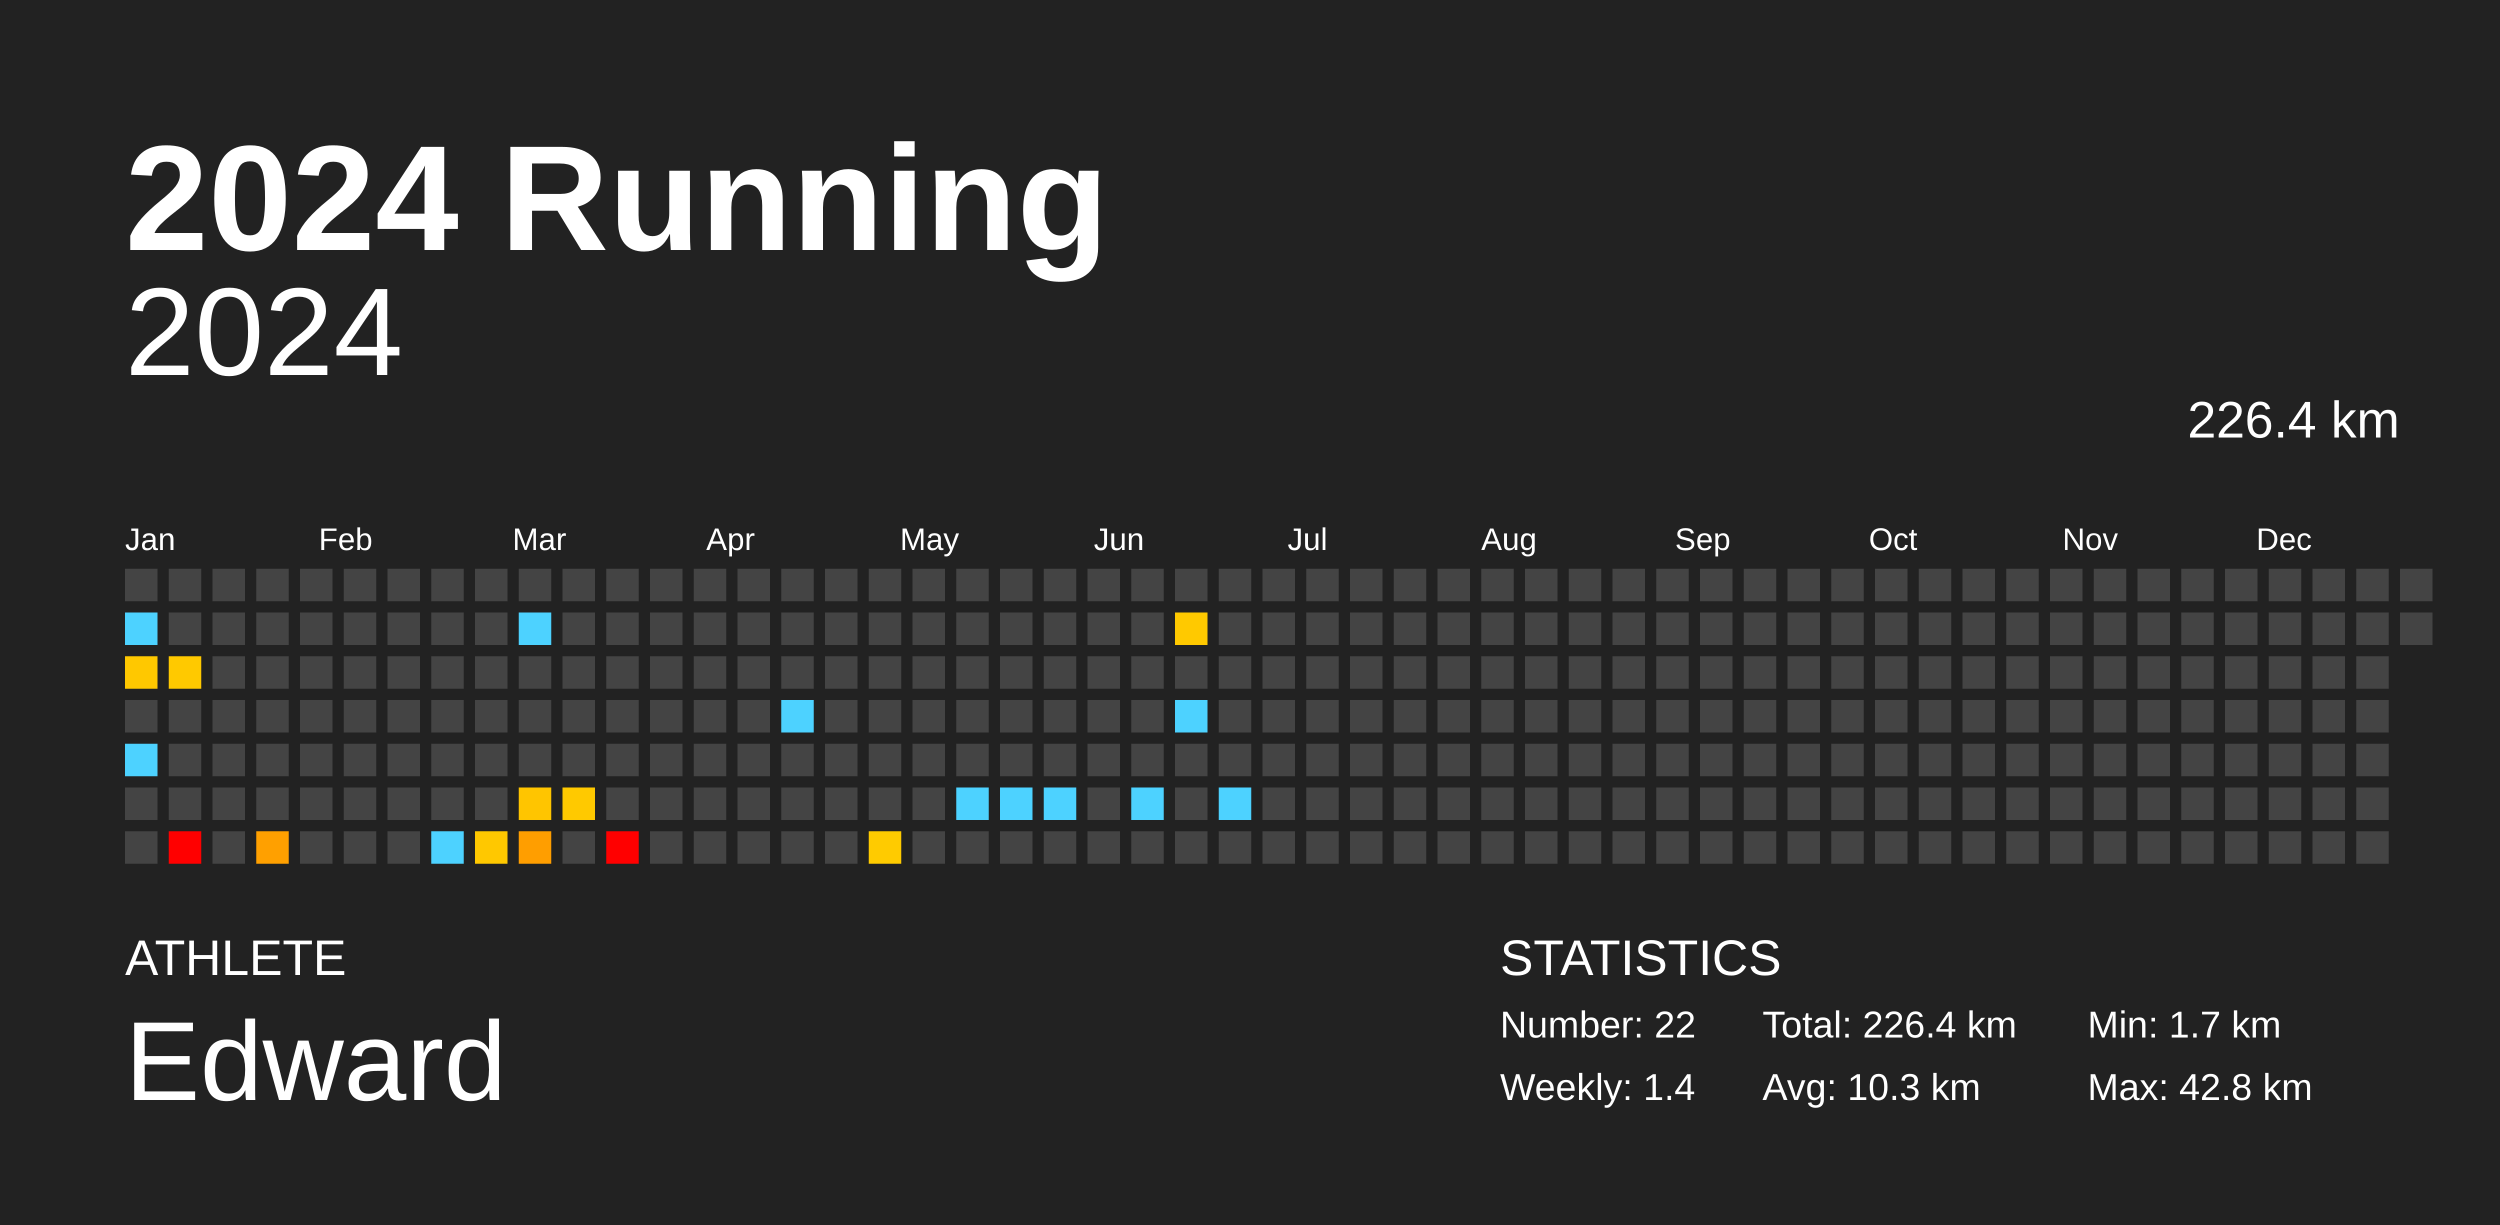
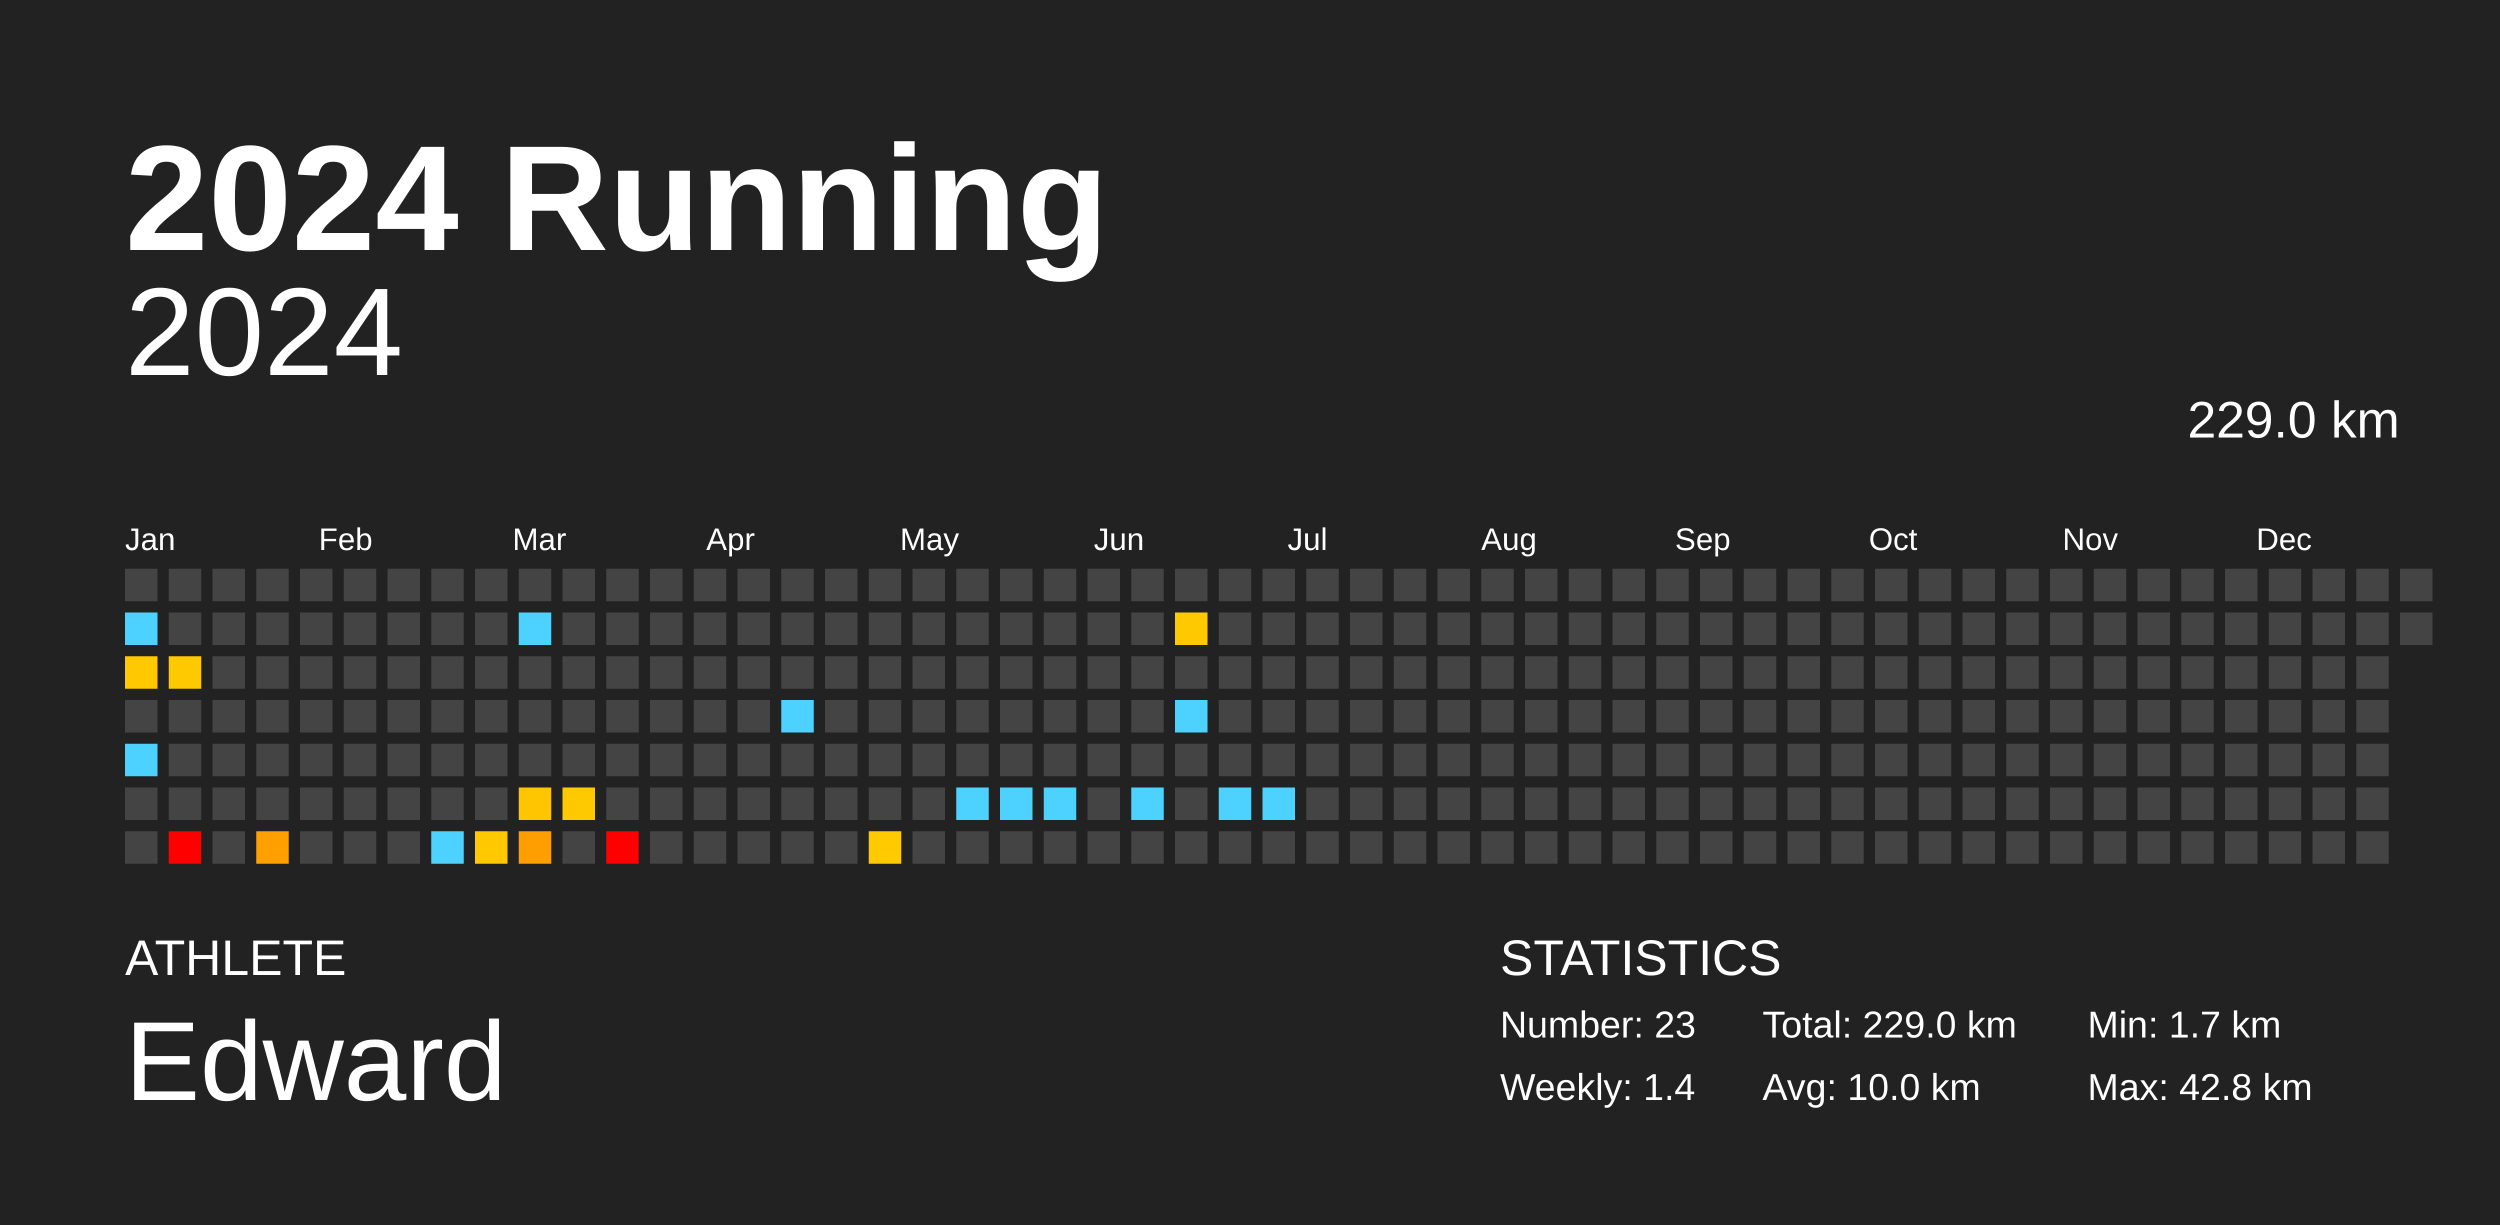
<svg xmlns="http://www.w3.org/2000/svg" baseProfile="full" height="98mm" version="1.1" viewBox="0,0,200,98" width="200mm">
  <defs />
  <rect fill="#222222" height="98" width="200" x="0" y="0" />
  <text fill="#FFFFFF" style="font-size:12px; font-family:Arial; font-weight:bold;" x="10" y="20">2024 Running</text>
  <text fill="#FFFFFF" style="font-size:4px; font-family:Arial" x="10" y="78">ATHLETE</text>
  <text fill="#FFFFFF" style="font-size:9px; font-family:Arial" x="10" y="88">Edward</text>
  <text fill="#FFFFFF" style="font-size:4px; font-family:Arial" x="120" y="78">STATISTICS</text>
-   <text fill="#FFFFFF" style="font-size:3px; font-family:Arial" x="120" y="83">Number: 22</text>
+   <text fill="#FFFFFF" style="font-size:3px; font-family:Arial" x="120" y="83">Number: 23</text>
  <text fill="#FFFFFF" style="font-size:3px; font-family:Arial" x="120" y="88">Weekly: 1.4</text>
-   <text fill="#FFFFFF" style="font-size:3px; font-family:Arial" x="141" y="83">Total: 226.4 km</text>
-   <text fill="#FFFFFF" style="font-size:3px; font-family:Arial" x="141" y="88">Avg: 10.3 km</text>
+   <text fill="#FFFFFF" style="font-size:3px; font-family:Arial" x="141" y="83">Total: 229.0 km</text>
+   <text fill="#FFFFFF" style="font-size:3px; font-family:Arial" x="141" y="88">Avg: 10.0 km</text>
  <text fill="#FFFFFF" style="font-size:3px; font-family:Arial" x="167" y="83">Min: 1.7 km</text>
  <text fill="#FFFFFF" style="font-size:3px; font-family:Arial" x="167" y="88">Max: 42.8 km</text>
  <text alignment-baseline="hanging" fill="#FFFFFF" style="font-size:10.0px; font-family:Arial;" x="10" y="30">2024</text>
-   <text alignment-baseline="hanging" fill="#FFFFFF" style="font-size:4.125px; font-family:Arial;" x="175" y="35">226.4 km</text>
+   <text alignment-baseline="hanging" fill="#FFFFFF" style="font-size:4.125px; font-family:Arial;" x="175" y="35">229.0 km</text>
  <text fill="#FFFFFF" style="font-size:2.5px; font-family:Arial" x="10.0" y="44">Jan</text>
  <text fill="#FFFFFF" style="font-size:2.5px; font-family:Arial" x="25.5" y="44">Feb</text>
  <text fill="#FFFFFF" style="font-size:2.5px; font-family:Arial" x="41.0" y="44">Mar</text>
  <text fill="#FFFFFF" style="font-size:2.5px; font-family:Arial" x="56.5" y="44">Apr</text>
  <text fill="#FFFFFF" style="font-size:2.5px; font-family:Arial" x="72.0" y="44">May</text>
  <text fill="#FFFFFF" style="font-size:2.5px; font-family:Arial" x="87.5" y="44">Jun</text>
  <text fill="#FFFFFF" style="font-size:2.5px; font-family:Arial" x="103.0" y="44">Jul</text>
  <text fill="#FFFFFF" style="font-size:2.5px; font-family:Arial" x="118.5" y="44">Aug</text>
  <text fill="#FFFFFF" style="font-size:2.5px; font-family:Arial" x="134.0" y="44">Sep</text>
  <text fill="#FFFFFF" style="font-size:2.5px; font-family:Arial" x="149.5" y="44">Oct</text>
  <text fill="#FFFFFF" style="font-size:2.5px; font-family:Arial" x="165.0" y="44">Nov</text>
  <text fill="#FFFFFF" style="font-size:2.5px; font-family:Arial" x="180.5" y="44">Dec</text>
  <rect fill="#444444" height="2.6" width="2.6" x="10.0" y="45.5" />
  <rect fill="#4dd2ff" height="2.6" width="2.6" x="10.0" y="49.0" />
  <rect fill="#ffc800" height="2.6" width="2.6" x="10.0" y="52.5" />
  <rect fill="#444444" height="2.6" width="2.6" x="10.0" y="56.0" />
  <rect fill="#4dd2ff" height="2.6" width="2.6" x="10.0" y="59.5" />
  <rect fill="#444444" height="2.6" width="2.6" x="10.0" y="63.0" />
  <rect fill="#444444" height="2.6" width="2.6" x="10.0" y="66.5" />
  <rect fill="#444444" height="2.6" width="2.6" x="13.5" y="45.5" />
  <rect fill="#444444" height="2.6" width="2.6" x="13.5" y="49.0" />
  <rect fill="#ffc900" height="2.6" width="2.6" x="13.5" y="52.5" />
  <rect fill="#444444" height="2.6" width="2.6" x="13.5" y="56.0" />
  <rect fill="#444444" height="2.6" width="2.6" x="13.5" y="59.5" />
  <rect fill="#444444" height="2.6" width="2.6" x="13.5" y="63.0" />
  <rect fill="red" height="2.6" width="2.6" x="13.5" y="66.5" />
  <rect fill="#444444" height="2.6" width="2.6" x="17.0" y="45.5" />
  <rect fill="#444444" height="2.6" width="2.6" x="17.0" y="49.0" />
  <rect fill="#444444" height="2.6" width="2.6" x="17.0" y="52.5" />
  <rect fill="#444444" height="2.6" width="2.6" x="17.0" y="56.0" />
  <rect fill="#444444" height="2.6" width="2.6" x="17.0" y="59.5" />
  <rect fill="#444444" height="2.6" width="2.6" x="17.0" y="63.0" />
  <rect fill="#444444" height="2.6" width="2.6" x="17.0" y="66.5" />
  <rect fill="#444444" height="2.6" width="2.6" x="20.5" y="45.5" />
  <rect fill="#444444" height="2.6" width="2.6" x="20.5" y="49.0" />
  <rect fill="#444444" height="2.6" width="2.6" x="20.5" y="52.5" />
  <rect fill="#444444" height="2.6" width="2.6" x="20.5" y="56.0" />
  <rect fill="#444444" height="2.6" width="2.6" x="20.5" y="59.5" />
  <rect fill="#444444" height="2.6" width="2.6" x="20.5" y="63.0" />
  <rect fill="#ffa000" height="2.6" width="2.6" x="20.5" y="66.5" />
  <rect fill="#444444" height="2.6" width="2.6" x="24.0" y="45.5" />
  <rect fill="#444444" height="2.6" width="2.6" x="24.0" y="49.0" />
  <rect fill="#444444" height="2.6" width="2.6" x="24.0" y="52.5" />
  <rect fill="#444444" height="2.6" width="2.6" x="24.0" y="56.0" />
  <rect fill="#444444" height="2.6" width="2.6" x="24.0" y="59.5" />
  <rect fill="#444444" height="2.6" width="2.6" x="24.0" y="63.0" />
  <rect fill="#444444" height="2.6" width="2.6" x="24.0" y="66.5" />
  <rect fill="#444444" height="2.6" width="2.6" x="27.5" y="45.5" />
  <rect fill="#444444" height="2.6" width="2.6" x="27.5" y="49.0" />
  <rect fill="#444444" height="2.6" width="2.6" x="27.5" y="52.5" />
  <rect fill="#444444" height="2.6" width="2.6" x="27.5" y="56.0" />
  <rect fill="#444444" height="2.6" width="2.6" x="27.5" y="59.5" />
  <rect fill="#444444" height="2.6" width="2.6" x="27.5" y="63.0" />
  <rect fill="#444444" height="2.6" width="2.6" x="27.5" y="66.5" />
  <rect fill="#444444" height="2.6" width="2.6" x="31.0" y="45.5" />
  <rect fill="#444444" height="2.6" width="2.6" x="31.0" y="49.0" />
  <rect fill="#444444" height="2.6" width="2.6" x="31.0" y="52.5" />
  <rect fill="#444444" height="2.6" width="2.6" x="31.0" y="56.0" />
  <rect fill="#444444" height="2.6" width="2.6" x="31.0" y="59.5" />
  <rect fill="#444444" height="2.6" width="2.6" x="31.0" y="63.0" />
  <rect fill="#444444" height="2.6" width="2.6" x="31.0" y="66.5" />
  <rect fill="#444444" height="2.6" width="2.6" x="34.5" y="45.5" />
  <rect fill="#444444" height="2.6" width="2.6" x="34.5" y="49.0" />
  <rect fill="#444444" height="2.6" width="2.6" x="34.5" y="52.5" />
  <rect fill="#444444" height="2.6" width="2.6" x="34.5" y="56.0" />
  <rect fill="#444444" height="2.6" width="2.6" x="34.5" y="59.5" />
  <rect fill="#444444" height="2.6" width="2.6" x="34.5" y="63.0" />
  <rect fill="#4dd2ff" height="2.6" width="2.6" x="34.5" y="66.5" />
  <rect fill="#444444" height="2.6" width="2.6" x="38.0" y="45.5" />
  <rect fill="#444444" height="2.6" width="2.6" x="38.0" y="49.0" />
  <rect fill="#444444" height="2.6" width="2.6" x="38.0" y="52.5" />
  <rect fill="#444444" height="2.6" width="2.6" x="38.0" y="56.0" />
  <rect fill="#444444" height="2.6" width="2.6" x="38.0" y="59.5" />
  <rect fill="#444444" height="2.6" width="2.6" x="38.0" y="63.0" />
  <rect fill="#ffc800" height="2.6" width="2.6" x="38.0" y="66.5" />
  <rect fill="#444444" height="2.6" width="2.6" x="41.5" y="45.5" />
  <rect fill="#4dd2ff" height="2.6" width="2.6" x="41.5" y="49.0" />
  <rect fill="#444444" height="2.6" width="2.6" x="41.5" y="52.5" />
  <rect fill="#444444" height="2.6" width="2.6" x="41.5" y="56.0" />
  <rect fill="#444444" height="2.6" width="2.6" x="41.5" y="59.5" />
  <rect fill="#ffc500" height="2.6" width="2.6" x="41.5" y="63.0" />
  <rect fill="#ff9e00" height="2.6" width="2.6" x="41.5" y="66.5" />
  <rect fill="#444444" height="2.6" width="2.6" x="45.0" y="45.5" />
  <rect fill="#444444" height="2.6" width="2.6" x="45.0" y="49.0" />
  <rect fill="#444444" height="2.6" width="2.6" x="45.0" y="52.5" />
  <rect fill="#444444" height="2.6" width="2.6" x="45.0" y="56.0" />
  <rect fill="#444444" height="2.6" width="2.6" x="45.0" y="59.5" />
  <rect fill="#ffc900" height="2.6" width="2.6" x="45.0" y="63.0" />
  <rect fill="#444444" height="2.6" width="2.6" x="45.0" y="66.5" />
  <rect fill="#444444" height="2.6" width="2.6" x="48.5" y="45.5" />
  <rect fill="#444444" height="2.6" width="2.6" x="48.5" y="49.0" />
  <rect fill="#444444" height="2.6" width="2.6" x="48.5" y="52.5" />
  <rect fill="#444444" height="2.6" width="2.6" x="48.5" y="56.0" />
  <rect fill="#444444" height="2.6" width="2.6" x="48.5" y="59.5" />
  <rect fill="#444444" height="2.6" width="2.6" x="48.5" y="63.0" />
  <rect fill="red" height="2.6" width="2.6" x="48.5" y="66.5" />
  <rect fill="#444444" height="2.6" width="2.6" x="52.0" y="45.5" />
  <rect fill="#444444" height="2.6" width="2.6" x="52.0" y="49.0" />
  <rect fill="#444444" height="2.6" width="2.6" x="52.0" y="52.5" />
  <rect fill="#444444" height="2.6" width="2.6" x="52.0" y="56.0" />
  <rect fill="#444444" height="2.6" width="2.6" x="52.0" y="59.5" />
  <rect fill="#444444" height="2.6" width="2.6" x="52.0" y="63.0" />
  <rect fill="#444444" height="2.6" width="2.6" x="52.0" y="66.5" />
  <rect fill="#444444" height="2.6" width="2.6" x="55.5" y="45.5" />
  <rect fill="#444444" height="2.6" width="2.6" x="55.5" y="49.0" />
  <rect fill="#444444" height="2.6" width="2.6" x="55.5" y="52.5" />
  <rect fill="#444444" height="2.6" width="2.6" x="55.5" y="56.0" />
  <rect fill="#444444" height="2.6" width="2.6" x="55.5" y="59.5" />
  <rect fill="#444444" height="2.6" width="2.6" x="55.5" y="63.0" />
  <rect fill="#444444" height="2.6" width="2.6" x="55.5" y="66.5" />
  <rect fill="#444444" height="2.6" width="2.6" x="59.0" y="45.5" />
  <rect fill="#444444" height="2.6" width="2.6" x="59.0" y="49.0" />
  <rect fill="#444444" height="2.6" width="2.6" x="59.0" y="52.5" />
  <rect fill="#444444" height="2.6" width="2.6" x="59.0" y="56.0" />
  <rect fill="#444444" height="2.6" width="2.6" x="59.0" y="59.5" />
  <rect fill="#444444" height="2.6" width="2.6" x="59.0" y="63.0" />
  <rect fill="#444444" height="2.6" width="2.6" x="59.0" y="66.5" />
  <rect fill="#444444" height="2.6" width="2.6" x="62.5" y="45.5" />
  <rect fill="#444444" height="2.6" width="2.6" x="62.5" y="49.0" />
  <rect fill="#444444" height="2.6" width="2.6" x="62.5" y="52.5" />
  <rect fill="#4dd2ff" height="2.6" width="2.6" x="62.5" y="56.0" />
  <rect fill="#444444" height="2.6" width="2.6" x="62.5" y="59.5" />
  <rect fill="#444444" height="2.6" width="2.6" x="62.5" y="63.0" />
  <rect fill="#444444" height="2.6" width="2.6" x="62.5" y="66.5" />
  <rect fill="#444444" height="2.6" width="2.6" x="66.0" y="45.5" />
  <rect fill="#444444" height="2.6" width="2.6" x="66.0" y="49.0" />
  <rect fill="#444444" height="2.6" width="2.6" x="66.0" y="52.5" />
  <rect fill="#444444" height="2.6" width="2.6" x="66.0" y="56.0" />
  <rect fill="#444444" height="2.6" width="2.6" x="66.0" y="59.5" />
  <rect fill="#444444" height="2.6" width="2.6" x="66.0" y="63.0" />
  <rect fill="#444444" height="2.6" width="2.6" x="66.0" y="66.5" />
  <rect fill="#444444" height="2.6" width="2.6" x="69.5" y="45.5" />
  <rect fill="#444444" height="2.6" width="2.6" x="69.5" y="49.0" />
  <rect fill="#444444" height="2.6" width="2.6" x="69.5" y="52.5" />
  <rect fill="#444444" height="2.6" width="2.6" x="69.5" y="56.0" />
  <rect fill="#444444" height="2.6" width="2.6" x="69.5" y="59.5" />
  <rect fill="#444444" height="2.6" width="2.6" x="69.5" y="63.0" />
  <rect fill="#ffcb00" height="2.6" width="2.6" x="69.5" y="66.5" />
  <rect fill="#444444" height="2.6" width="2.6" x="73.0" y="45.5" />
  <rect fill="#444444" height="2.6" width="2.6" x="73.0" y="49.0" />
  <rect fill="#444444" height="2.6" width="2.6" x="73.0" y="52.5" />
  <rect fill="#444444" height="2.6" width="2.6" x="73.0" y="56.0" />
  <rect fill="#444444" height="2.6" width="2.6" x="73.0" y="59.5" />
  <rect fill="#444444" height="2.6" width="2.6" x="73.0" y="63.0" />
  <rect fill="#444444" height="2.6" width="2.6" x="73.0" y="66.5" />
  <rect fill="#444444" height="2.6" width="2.6" x="76.5" y="45.5" />
  <rect fill="#444444" height="2.6" width="2.6" x="76.5" y="49.0" />
  <rect fill="#444444" height="2.6" width="2.6" x="76.5" y="52.5" />
  <rect fill="#444444" height="2.6" width="2.6" x="76.5" y="56.0" />
  <rect fill="#444444" height="2.6" width="2.6" x="76.5" y="59.5" />
  <rect fill="#4dd2ff" height="2.6" width="2.6" x="76.5" y="63.0" />
  <rect fill="#444444" height="2.6" width="2.6" x="76.5" y="66.5" />
  <rect fill="#444444" height="2.6" width="2.6" x="80.0" y="45.5" />
  <rect fill="#444444" height="2.6" width="2.6" x="80.0" y="49.0" />
  <rect fill="#444444" height="2.6" width="2.6" x="80.0" y="52.5" />
  <rect fill="#444444" height="2.6" width="2.6" x="80.0" y="56.0" />
  <rect fill="#444444" height="2.6" width="2.6" x="80.0" y="59.5" />
  <rect fill="#4dd2ff" height="2.6" width="2.6" x="80.0" y="63.0" />
  <rect fill="#444444" height="2.6" width="2.6" x="80.0" y="66.5" />
  <rect fill="#444444" height="2.6" width="2.6" x="83.5" y="45.5" />
  <rect fill="#444444" height="2.6" width="2.6" x="83.5" y="49.0" />
  <rect fill="#444444" height="2.6" width="2.6" x="83.5" y="52.5" />
  <rect fill="#444444" height="2.6" width="2.6" x="83.5" y="56.0" />
  <rect fill="#444444" height="2.6" width="2.6" x="83.5" y="59.5" />
  <rect fill="#4dd2ff" height="2.6" width="2.6" x="83.5" y="63.0" />
  <rect fill="#444444" height="2.6" width="2.6" x="83.5" y="66.5" />
  <rect fill="#444444" height="2.6" width="2.6" x="87.0" y="45.5" />
  <rect fill="#444444" height="2.6" width="2.6" x="87.0" y="49.0" />
  <rect fill="#444444" height="2.6" width="2.6" x="87.0" y="52.5" />
  <rect fill="#444444" height="2.6" width="2.6" x="87.0" y="56.0" />
  <rect fill="#444444" height="2.6" width="2.6" x="87.0" y="59.5" />
  <rect fill="#444444" height="2.6" width="2.6" x="87.0" y="63.0" />
  <rect fill="#444444" height="2.6" width="2.6" x="87.0" y="66.5" />
  <rect fill="#444444" height="2.6" width="2.6" x="90.5" y="45.5" />
  <rect fill="#444444" height="2.6" width="2.6" x="90.5" y="49.0" />
  <rect fill="#444444" height="2.6" width="2.6" x="90.5" y="52.5" />
  <rect fill="#444444" height="2.6" width="2.6" x="90.5" y="56.0" />
  <rect fill="#444444" height="2.6" width="2.6" x="90.5" y="59.5" />
  <rect fill="#4dd2ff" height="2.6" width="2.6" x="90.5" y="63.0" />
  <rect fill="#444444" height="2.6" width="2.6" x="90.5" y="66.5" />
  <rect fill="#444444" height="2.6" width="2.6" x="94.0" y="45.5" />
  <rect fill="#ffc900" height="2.6" width="2.6" x="94.0" y="49.0" />
  <rect fill="#444444" height="2.6" width="2.6" x="94.0" y="52.5" />
  <rect fill="#4dd2ff" height="2.6" width="2.6" x="94.0" y="56.0" />
  <rect fill="#444444" height="2.6" width="2.6" x="94.0" y="59.5" />
  <rect fill="#444444" height="2.6" width="2.6" x="94.0" y="63.0" />
  <rect fill="#444444" height="2.6" width="2.6" x="94.0" y="66.5" />
  <rect fill="#444444" height="2.6" width="2.6" x="97.5" y="45.5" />
  <rect fill="#444444" height="2.6" width="2.6" x="97.5" y="49.0" />
  <rect fill="#444444" height="2.6" width="2.6" x="97.5" y="52.5" />
  <rect fill="#444444" height="2.6" width="2.6" x="97.5" y="56.0" />
  <rect fill="#444444" height="2.6" width="2.6" x="97.5" y="59.5" />
  <rect fill="#4dd2ff" height="2.6" width="2.6" x="97.5" y="63.0" />
  <rect fill="#444444" height="2.6" width="2.6" x="97.5" y="66.5" />
  <rect fill="#444444" height="2.6" width="2.6" x="101.0" y="45.5" />
  <rect fill="#444444" height="2.6" width="2.6" x="101.0" y="49.0" />
  <rect fill="#444444" height="2.6" width="2.6" x="101.0" y="52.5" />
  <rect fill="#444444" height="2.6" width="2.6" x="101.0" y="56.0" />
  <rect fill="#444444" height="2.6" width="2.6" x="101.0" y="59.5" />
-   <rect fill="#444444" height="2.6" width="2.6" x="101.0" y="63.0" />
+   <rect fill="#4dd2ff" height="2.6" width="2.6" x="101.0" y="63.0" />
  <rect fill="#444444" height="2.6" width="2.6" x="101.0" y="66.5" />
  <rect fill="#444444" height="2.6" width="2.6" x="104.5" y="45.5" />
  <rect fill="#444444" height="2.6" width="2.6" x="104.5" y="49.0" />
  <rect fill="#444444" height="2.6" width="2.6" x="104.5" y="52.5" />
  <rect fill="#444444" height="2.6" width="2.6" x="104.5" y="56.0" />
  <rect fill="#444444" height="2.6" width="2.6" x="104.5" y="59.5" />
  <rect fill="#444444" height="2.6" width="2.6" x="104.5" y="63.0" />
  <rect fill="#444444" height="2.6" width="2.6" x="104.5" y="66.5" />
  <rect fill="#444444" height="2.6" width="2.6" x="108.0" y="45.5" />
  <rect fill="#444444" height="2.6" width="2.6" x="108.0" y="49.0" />
  <rect fill="#444444" height="2.6" width="2.6" x="108.0" y="52.5" />
  <rect fill="#444444" height="2.6" width="2.6" x="108.0" y="56.0" />
  <rect fill="#444444" height="2.6" width="2.6" x="108.0" y="59.5" />
  <rect fill="#444444" height="2.6" width="2.6" x="108.0" y="63.0" />
  <rect fill="#444444" height="2.6" width="2.6" x="108.0" y="66.5" />
  <rect fill="#444444" height="2.6" width="2.6" x="111.5" y="45.5" />
  <rect fill="#444444" height="2.6" width="2.6" x="111.5" y="49.0" />
  <rect fill="#444444" height="2.6" width="2.6" x="111.5" y="52.5" />
  <rect fill="#444444" height="2.6" width="2.6" x="111.5" y="56.0" />
  <rect fill="#444444" height="2.6" width="2.6" x="111.5" y="59.5" />
  <rect fill="#444444" height="2.6" width="2.6" x="111.5" y="63.0" />
  <rect fill="#444444" height="2.6" width="2.6" x="111.5" y="66.5" />
  <rect fill="#444444" height="2.6" width="2.6" x="115.0" y="45.5" />
  <rect fill="#444444" height="2.6" width="2.6" x="115.0" y="49.0" />
  <rect fill="#444444" height="2.6" width="2.6" x="115.0" y="52.5" />
  <rect fill="#444444" height="2.6" width="2.6" x="115.0" y="56.0" />
  <rect fill="#444444" height="2.6" width="2.6" x="115.0" y="59.5" />
  <rect fill="#444444" height="2.6" width="2.6" x="115.0" y="63.0" />
  <rect fill="#444444" height="2.6" width="2.6" x="115.0" y="66.5" />
  <rect fill="#444444" height="2.6" width="2.6" x="118.5" y="45.5" />
  <rect fill="#444444" height="2.6" width="2.6" x="118.5" y="49.0" />
  <rect fill="#444444" height="2.6" width="2.6" x="118.5" y="52.5" />
  <rect fill="#444444" height="2.6" width="2.6" x="118.5" y="56.0" />
  <rect fill="#444444" height="2.6" width="2.6" x="118.5" y="59.5" />
  <rect fill="#444444" height="2.6" width="2.6" x="118.5" y="63.0" />
  <rect fill="#444444" height="2.6" width="2.6" x="118.5" y="66.5" />
  <rect fill="#444444" height="2.6" width="2.6" x="122.0" y="45.5" />
  <rect fill="#444444" height="2.6" width="2.6" x="122.0" y="49.0" />
  <rect fill="#444444" height="2.6" width="2.6" x="122.0" y="52.5" />
  <rect fill="#444444" height="2.6" width="2.6" x="122.0" y="56.0" />
  <rect fill="#444444" height="2.6" width="2.6" x="122.0" y="59.5" />
  <rect fill="#444444" height="2.6" width="2.6" x="122.0" y="63.0" />
  <rect fill="#444444" height="2.6" width="2.6" x="122.0" y="66.5" />
  <rect fill="#444444" height="2.6" width="2.6" x="125.5" y="45.5" />
  <rect fill="#444444" height="2.6" width="2.6" x="125.5" y="49.0" />
  <rect fill="#444444" height="2.6" width="2.6" x="125.5" y="52.5" />
  <rect fill="#444444" height="2.6" width="2.6" x="125.5" y="56.0" />
  <rect fill="#444444" height="2.6" width="2.6" x="125.5" y="59.5" />
  <rect fill="#444444" height="2.6" width="2.6" x="125.5" y="63.0" />
  <rect fill="#444444" height="2.6" width="2.6" x="125.5" y="66.5" />
  <rect fill="#444444" height="2.6" width="2.6" x="129.0" y="45.5" />
  <rect fill="#444444" height="2.6" width="2.6" x="129.0" y="49.0" />
  <rect fill="#444444" height="2.6" width="2.6" x="129.0" y="52.5" />
  <rect fill="#444444" height="2.6" width="2.6" x="129.0" y="56.0" />
  <rect fill="#444444" height="2.6" width="2.6" x="129.0" y="59.5" />
  <rect fill="#444444" height="2.6" width="2.6" x="129.0" y="63.0" />
  <rect fill="#444444" height="2.6" width="2.6" x="129.0" y="66.5" />
  <rect fill="#444444" height="2.6" width="2.6" x="132.5" y="45.5" />
  <rect fill="#444444" height="2.6" width="2.6" x="132.5" y="49.0" />
  <rect fill="#444444" height="2.6" width="2.6" x="132.5" y="52.5" />
  <rect fill="#444444" height="2.6" width="2.6" x="132.5" y="56.0" />
  <rect fill="#444444" height="2.6" width="2.6" x="132.5" y="59.5" />
  <rect fill="#444444" height="2.6" width="2.6" x="132.5" y="63.0" />
  <rect fill="#444444" height="2.6" width="2.6" x="132.5" y="66.5" />
  <rect fill="#444444" height="2.6" width="2.6" x="136.0" y="45.5" />
  <rect fill="#444444" height="2.6" width="2.6" x="136.0" y="49.0" />
  <rect fill="#444444" height="2.6" width="2.6" x="136.0" y="52.5" />
  <rect fill="#444444" height="2.6" width="2.6" x="136.0" y="56.0" />
  <rect fill="#444444" height="2.6" width="2.6" x="136.0" y="59.5" />
  <rect fill="#444444" height="2.6" width="2.6" x="136.0" y="63.0" />
  <rect fill="#444444" height="2.6" width="2.6" x="136.0" y="66.5" />
  <rect fill="#444444" height="2.6" width="2.6" x="139.5" y="45.5" />
  <rect fill="#444444" height="2.6" width="2.6" x="139.5" y="49.0" />
  <rect fill="#444444" height="2.6" width="2.6" x="139.5" y="52.5" />
  <rect fill="#444444" height="2.6" width="2.6" x="139.5" y="56.0" />
  <rect fill="#444444" height="2.6" width="2.6" x="139.5" y="59.5" />
  <rect fill="#444444" height="2.6" width="2.6" x="139.5" y="63.0" />
  <rect fill="#444444" height="2.6" width="2.6" x="139.5" y="66.5" />
  <rect fill="#444444" height="2.6" width="2.6" x="143.0" y="45.5" />
  <rect fill="#444444" height="2.6" width="2.6" x="143.0" y="49.0" />
  <rect fill="#444444" height="2.6" width="2.6" x="143.0" y="52.5" />
  <rect fill="#444444" height="2.6" width="2.6" x="143.0" y="56.0" />
  <rect fill="#444444" height="2.6" width="2.6" x="143.0" y="59.5" />
  <rect fill="#444444" height="2.6" width="2.6" x="143.0" y="63.0" />
  <rect fill="#444444" height="2.6" width="2.6" x="143.0" y="66.5" />
  <rect fill="#444444" height="2.6" width="2.6" x="146.5" y="45.5" />
  <rect fill="#444444" height="2.6" width="2.6" x="146.5" y="49.0" />
  <rect fill="#444444" height="2.6" width="2.6" x="146.5" y="52.5" />
  <rect fill="#444444" height="2.6" width="2.6" x="146.5" y="56.0" />
  <rect fill="#444444" height="2.6" width="2.6" x="146.5" y="59.5" />
  <rect fill="#444444" height="2.6" width="2.6" x="146.5" y="63.0" />
  <rect fill="#444444" height="2.6" width="2.6" x="146.5" y="66.5" />
  <rect fill="#444444" height="2.6" width="2.6" x="150.0" y="45.5" />
  <rect fill="#444444" height="2.6" width="2.6" x="150.0" y="49.0" />
  <rect fill="#444444" height="2.6" width="2.6" x="150.0" y="52.5" />
  <rect fill="#444444" height="2.6" width="2.6" x="150.0" y="56.0" />
  <rect fill="#444444" height="2.6" width="2.6" x="150.0" y="59.5" />
  <rect fill="#444444" height="2.6" width="2.6" x="150.0" y="63.0" />
  <rect fill="#444444" height="2.6" width="2.6" x="150.0" y="66.5" />
  <rect fill="#444444" height="2.6" width="2.6" x="153.5" y="45.5" />
  <rect fill="#444444" height="2.6" width="2.6" x="153.5" y="49.0" />
  <rect fill="#444444" height="2.6" width="2.6" x="153.5" y="52.5" />
  <rect fill="#444444" height="2.6" width="2.6" x="153.5" y="56.0" />
  <rect fill="#444444" height="2.6" width="2.6" x="153.5" y="59.5" />
  <rect fill="#444444" height="2.6" width="2.6" x="153.5" y="63.0" />
  <rect fill="#444444" height="2.6" width="2.6" x="153.5" y="66.5" />
  <rect fill="#444444" height="2.6" width="2.6" x="157.0" y="45.5" />
  <rect fill="#444444" height="2.6" width="2.6" x="157.0" y="49.0" />
  <rect fill="#444444" height="2.6" width="2.6" x="157.0" y="52.5" />
  <rect fill="#444444" height="2.6" width="2.6" x="157.0" y="56.0" />
  <rect fill="#444444" height="2.6" width="2.6" x="157.0" y="59.5" />
  <rect fill="#444444" height="2.6" width="2.6" x="157.0" y="63.0" />
  <rect fill="#444444" height="2.6" width="2.6" x="157.0" y="66.5" />
  <rect fill="#444444" height="2.6" width="2.6" x="160.5" y="45.5" />
  <rect fill="#444444" height="2.6" width="2.6" x="160.5" y="49.0" />
  <rect fill="#444444" height="2.6" width="2.6" x="160.5" y="52.5" />
  <rect fill="#444444" height="2.6" width="2.6" x="160.5" y="56.0" />
  <rect fill="#444444" height="2.6" width="2.6" x="160.5" y="59.5" />
  <rect fill="#444444" height="2.6" width="2.6" x="160.5" y="63.0" />
  <rect fill="#444444" height="2.6" width="2.6" x="160.5" y="66.5" />
  <rect fill="#444444" height="2.6" width="2.6" x="164.0" y="45.5" />
  <rect fill="#444444" height="2.6" width="2.6" x="164.0" y="49.0" />
  <rect fill="#444444" height="2.6" width="2.6" x="164.0" y="52.5" />
  <rect fill="#444444" height="2.6" width="2.6" x="164.0" y="56.0" />
  <rect fill="#444444" height="2.6" width="2.6" x="164.0" y="59.5" />
  <rect fill="#444444" height="2.6" width="2.6" x="164.0" y="63.0" />
  <rect fill="#444444" height="2.6" width="2.6" x="164.0" y="66.5" />
  <rect fill="#444444" height="2.6" width="2.6" x="167.5" y="45.5" />
  <rect fill="#444444" height="2.6" width="2.6" x="167.5" y="49.0" />
  <rect fill="#444444" height="2.6" width="2.6" x="167.5" y="52.5" />
  <rect fill="#444444" height="2.6" width="2.6" x="167.5" y="56.0" />
  <rect fill="#444444" height="2.6" width="2.6" x="167.5" y="59.5" />
  <rect fill="#444444" height="2.6" width="2.6" x="167.5" y="63.0" />
  <rect fill="#444444" height="2.6" width="2.6" x="167.5" y="66.5" />
  <rect fill="#444444" height="2.6" width="2.6" x="171.0" y="45.5" />
  <rect fill="#444444" height="2.6" width="2.6" x="171.0" y="49.0" />
  <rect fill="#444444" height="2.6" width="2.6" x="171.0" y="52.5" />
  <rect fill="#444444" height="2.6" width="2.6" x="171.0" y="56.0" />
  <rect fill="#444444" height="2.6" width="2.6" x="171.0" y="59.5" />
  <rect fill="#444444" height="2.6" width="2.6" x="171.0" y="63.0" />
  <rect fill="#444444" height="2.6" width="2.6" x="171.0" y="66.5" />
  <rect fill="#444444" height="2.6" width="2.6" x="174.5" y="45.5" />
  <rect fill="#444444" height="2.6" width="2.6" x="174.5" y="49.0" />
  <rect fill="#444444" height="2.6" width="2.6" x="174.5" y="52.5" />
  <rect fill="#444444" height="2.6" width="2.6" x="174.5" y="56.0" />
  <rect fill="#444444" height="2.6" width="2.6" x="174.5" y="59.5" />
  <rect fill="#444444" height="2.6" width="2.6" x="174.5" y="63.0" />
  <rect fill="#444444" height="2.6" width="2.6" x="174.5" y="66.5" />
  <rect fill="#444444" height="2.6" width="2.6" x="178.0" y="45.5" />
  <rect fill="#444444" height="2.6" width="2.6" x="178.0" y="49.0" />
  <rect fill="#444444" height="2.6" width="2.6" x="178.0" y="52.5" />
  <rect fill="#444444" height="2.6" width="2.6" x="178.0" y="56.0" />
  <rect fill="#444444" height="2.6" width="2.6" x="178.0" y="59.5" />
  <rect fill="#444444" height="2.6" width="2.6" x="178.0" y="63.0" />
  <rect fill="#444444" height="2.6" width="2.6" x="178.0" y="66.5" />
  <rect fill="#444444" height="2.6" width="2.6" x="181.5" y="45.5" />
  <rect fill="#444444" height="2.6" width="2.6" x="181.5" y="49.0" />
  <rect fill="#444444" height="2.6" width="2.6" x="181.5" y="52.5" />
  <rect fill="#444444" height="2.6" width="2.6" x="181.5" y="56.0" />
  <rect fill="#444444" height="2.6" width="2.6" x="181.5" y="59.5" />
  <rect fill="#444444" height="2.6" width="2.6" x="181.5" y="63.0" />
  <rect fill="#444444" height="2.6" width="2.6" x="181.5" y="66.5" />
  <rect fill="#444444" height="2.6" width="2.6" x="185.0" y="45.5" />
  <rect fill="#444444" height="2.6" width="2.6" x="185.0" y="49.0" />
  <rect fill="#444444" height="2.6" width="2.6" x="185.0" y="52.5" />
  <rect fill="#444444" height="2.6" width="2.6" x="185.0" y="56.0" />
  <rect fill="#444444" height="2.6" width="2.6" x="185.0" y="59.5" />
  <rect fill="#444444" height="2.6" width="2.6" x="185.0" y="63.0" />
  <rect fill="#444444" height="2.6" width="2.6" x="185.0" y="66.5" />
  <rect fill="#444444" height="2.6" width="2.6" x="188.5" y="45.5" />
  <rect fill="#444444" height="2.6" width="2.6" x="188.5" y="49.0" />
  <rect fill="#444444" height="2.6" width="2.6" x="188.5" y="52.5" />
  <rect fill="#444444" height="2.6" width="2.6" x="188.5" y="56.0" />
  <rect fill="#444444" height="2.6" width="2.6" x="188.5" y="59.5" />
  <rect fill="#444444" height="2.6" width="2.6" x="188.5" y="63.0" />
  <rect fill="#444444" height="2.6" width="2.6" x="188.5" y="66.5" />
  <rect fill="#444444" height="2.6" width="2.6" x="192.0" y="45.5" />
  <rect fill="#444444" height="2.6" width="2.6" x="192.0" y="49.0" />
</svg>
